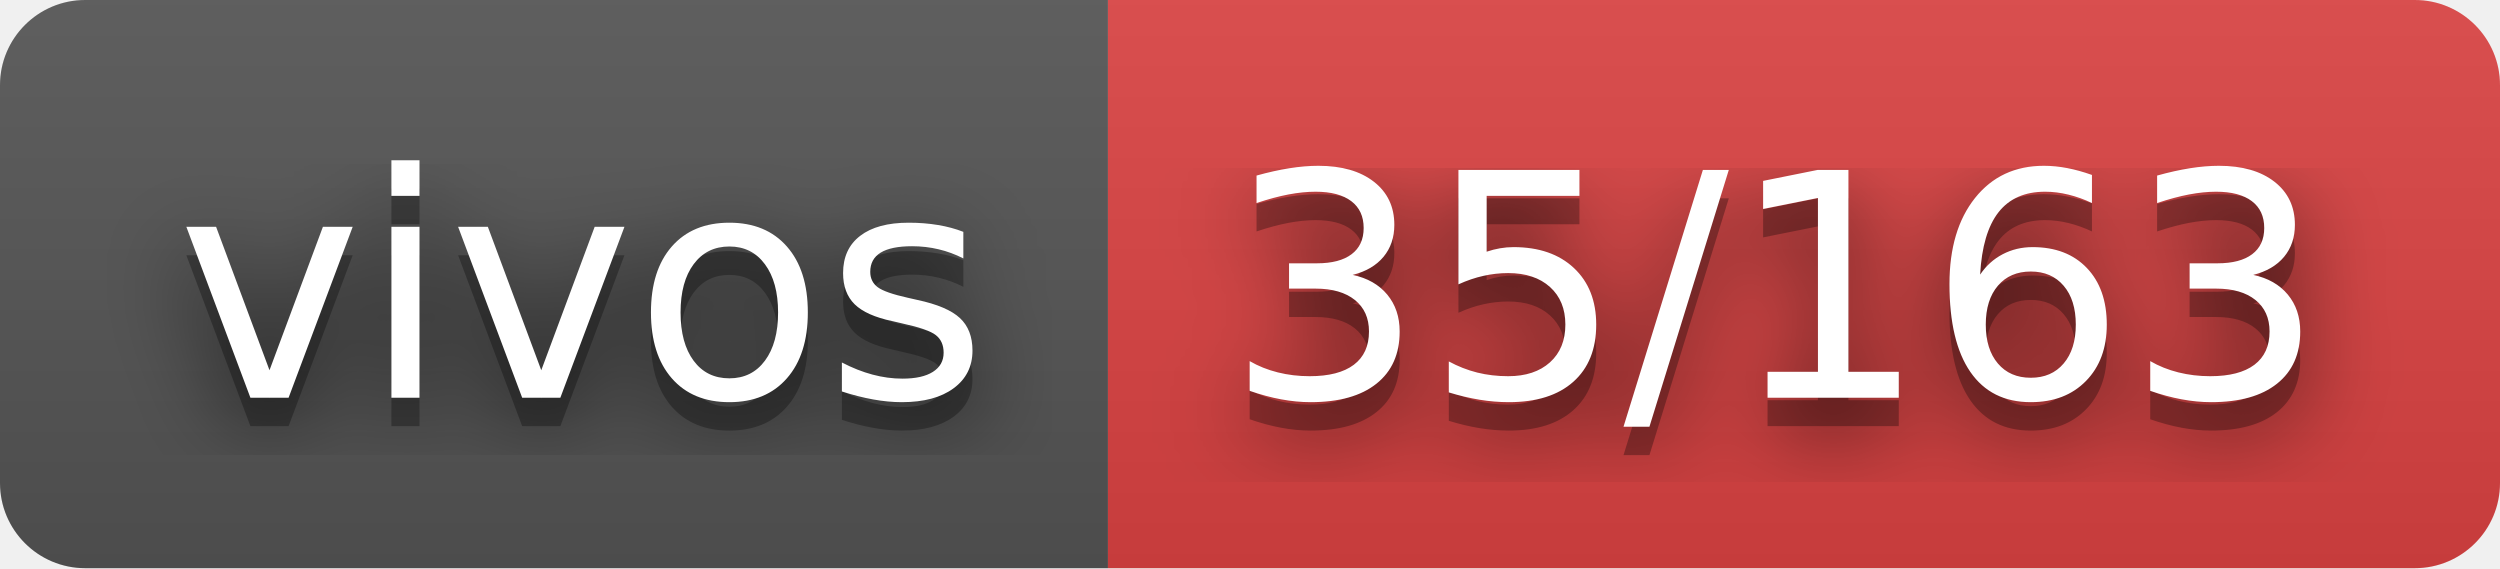
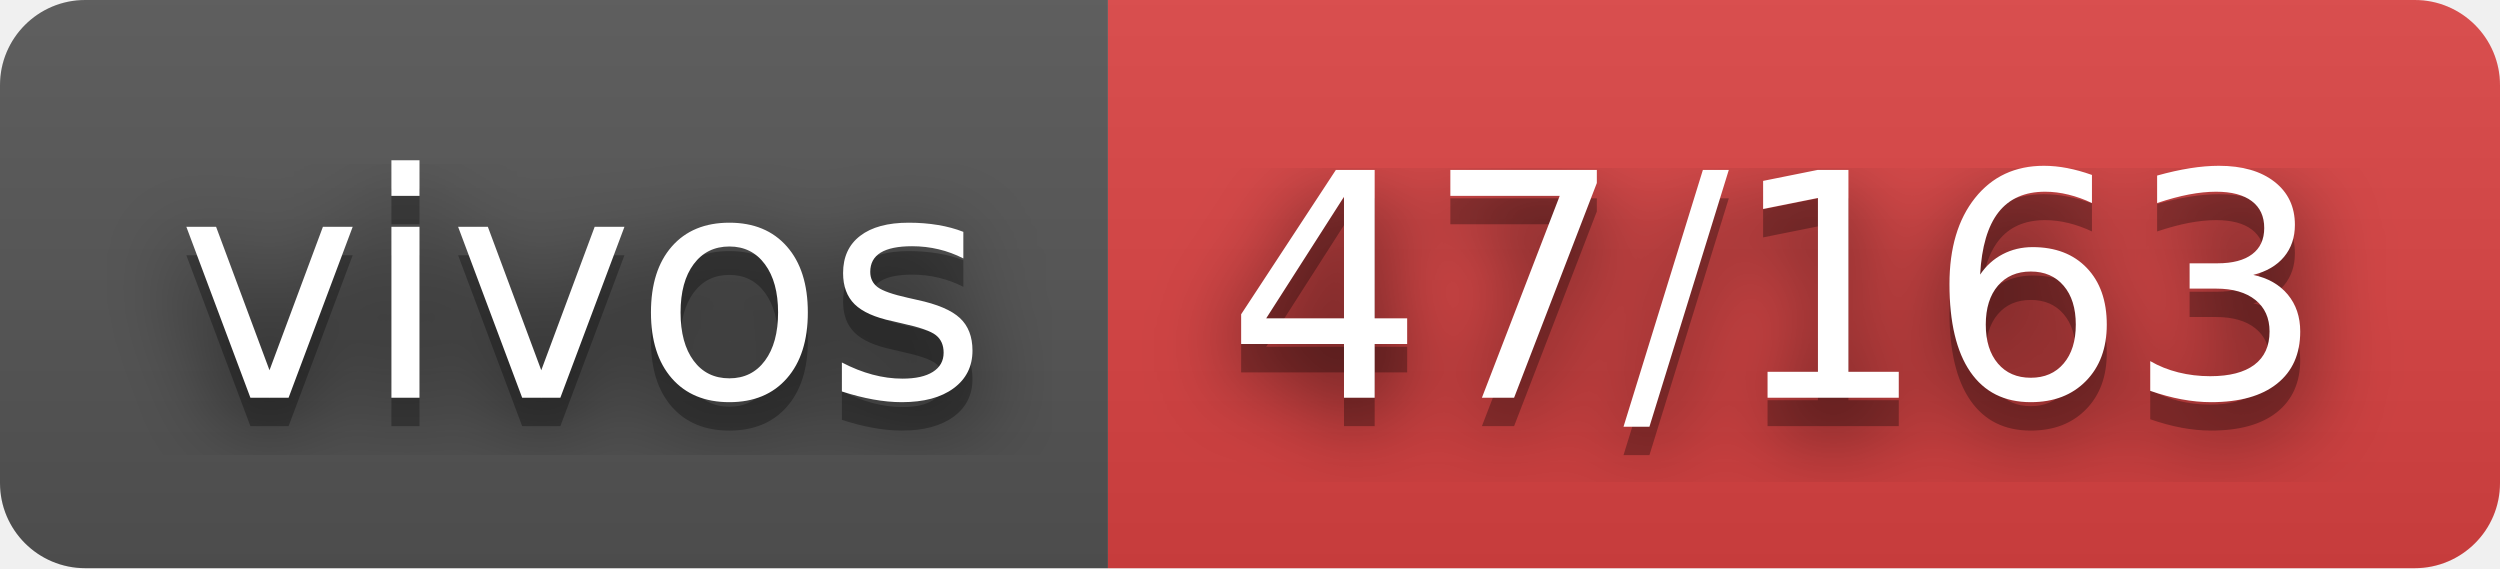
- <svg xmlns="http://www.w3.org/2000/svg" width="88" height="20" role="img" aria-label="vivos: 35/163">
+ <svg xmlns="http://www.w3.org/2000/svg" width="88" height="20" role="img" aria-label="vivos: 47/163">
  <filter id="blur">
    <feGaussianBlur stdDeviation="16" />
  </filter>
  <linearGradient id="s" x2="0" y2="100%">
    <stop offset="0" stop-color="#bbb" stop-opacity=".1" />
    <stop offset="1" stop-opacity=".1" />
  </linearGradient>
  <clipPath id="r">
    <rect width="88" height="20" rx="3" />
  </clipPath>
  <g clip-path="url(#r)">
    <rect width="39" height="20" fill="#555" />
    <rect x="39" width="49" height="20" fill="#dd4343" />
    <rect width="88" height="20" fill="url(#s)" />
  </g>
  <g fill="#fff" text-anchor="middle" font-family="Verdana,Geneva,DejaVu Sans,sans-serif" text-rendering="geometricPrecision" font-size="110">
    <g transform="scale(.1)">
      <g aria-hidden="true" fill="#010101">
        <text x="205" y="150" fill-opacity=".8" filter="url(#blur)" textLength="290">vivos</text>
        <text x="205" y="150" fill-opacity=".3" textLength="290">vivos</text>
      </g>
      <text x="205" y="140" textLength="290">vivos</text>
    </g>
    <g transform="scale(.1)">
      <g aria-hidden="true" fill="#010101">
-         <text x="625" y="150" fill-opacity=".8" filter="url(#blur)" textLength="390">35/163</text>
-         <text x="625" y="150" fill-opacity=".3" textLength="390">35/163</text>
+         <text x="625" y="150" fill-opacity=".8" filter="url(#blur)" textLength="390">47/163</text>
+         <text x="625" y="150" fill-opacity=".3" textLength="390">47/163</text>
      </g>
-       <text x="625" y="140" textLength="390">35/163</text>
+       <text x="625" y="140" textLength="390">47/163</text>
    </g>
  </g>
</svg>
